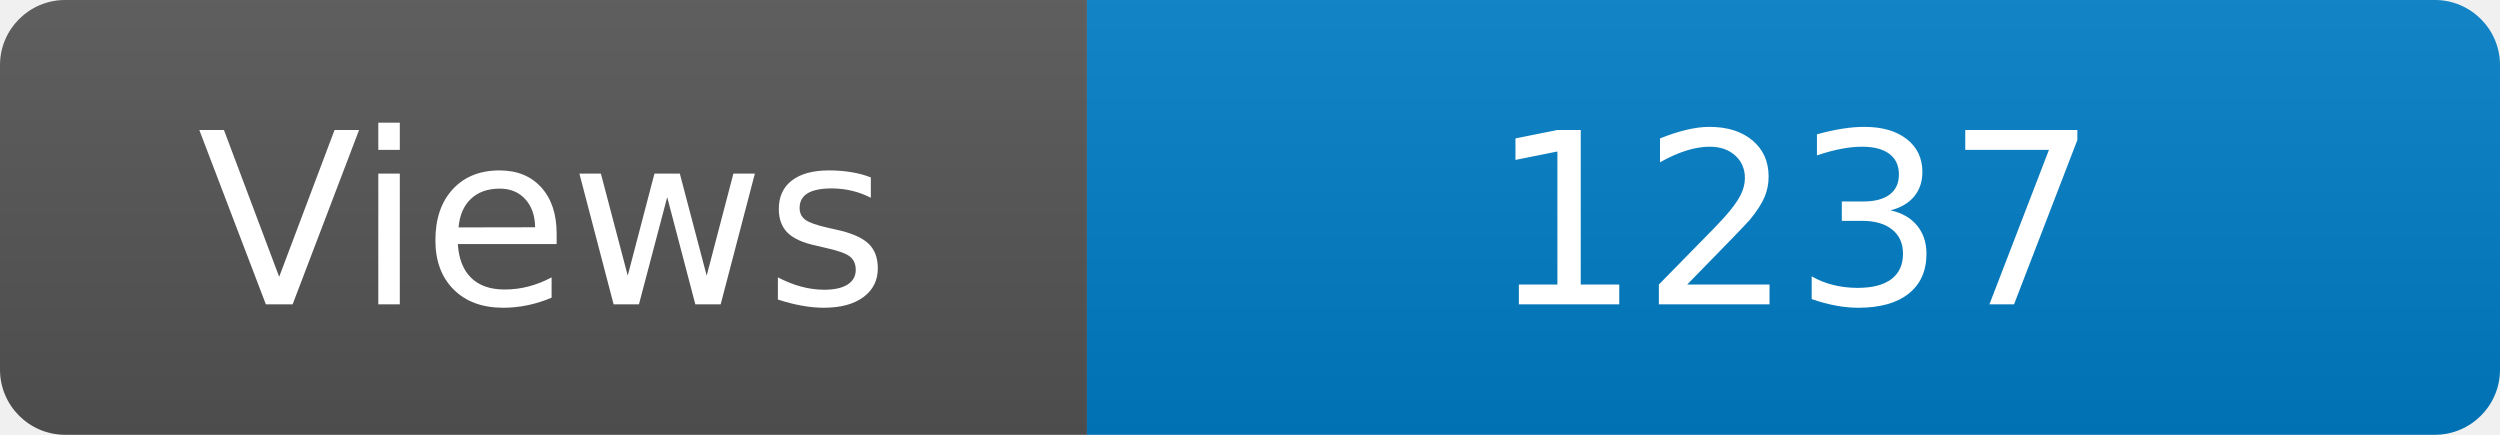
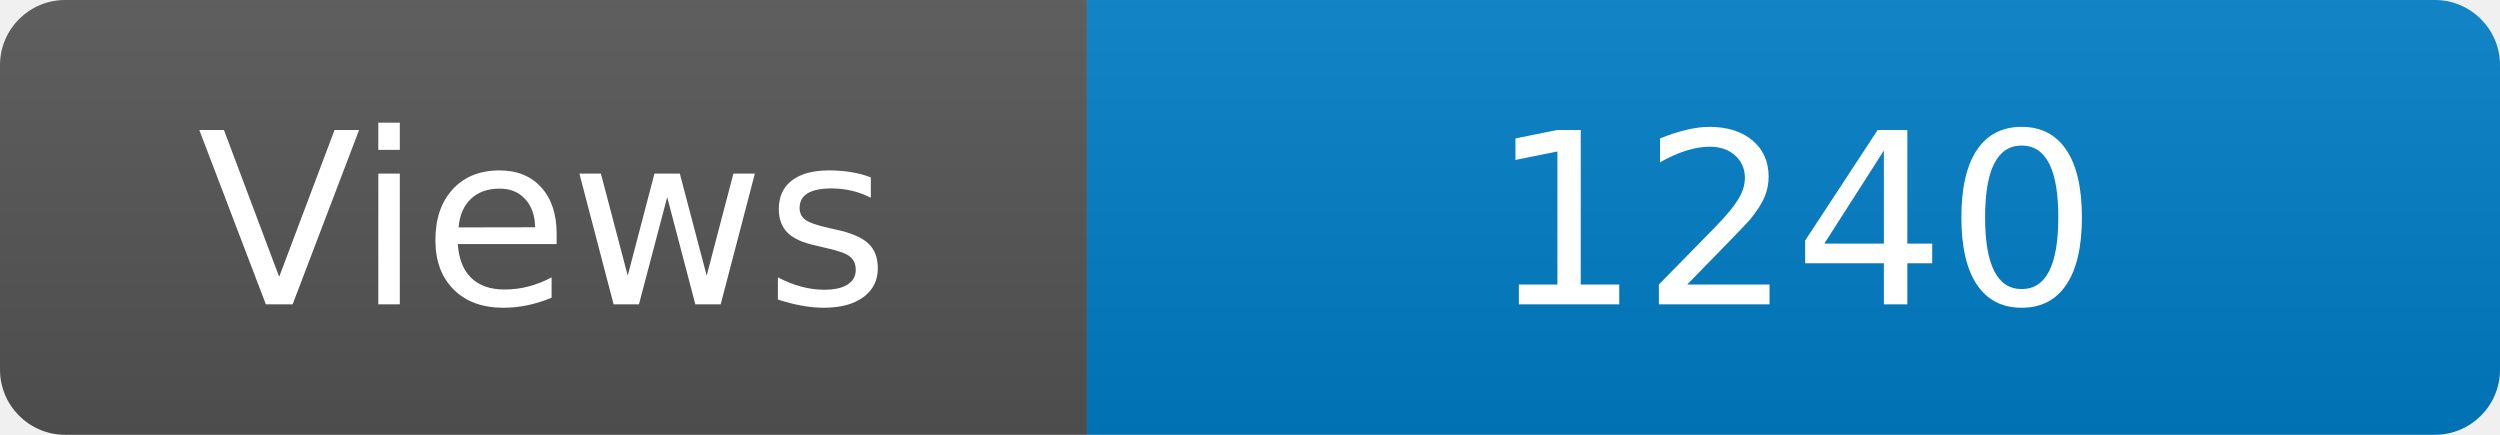
<svg xmlns="http://www.w3.org/2000/svg" width="115" height="20" role="img" aria-label="Maintained?: yes">
  <linearGradient id="s" x2="0" y2="100%">
    <stop offset="0" stop-color="#bbb" stop-opacity=".1" />
    <stop offset="1" stop-opacity=".1" />
  </linearGradient>
  <clipPath id="r">
    <rect width="115" height="20" rx="3" fill="#fff" />
  </clipPath>
  <g clip-path="url(#r)">
    <rect width="50" height="20" fill="#555" />
    <rect x="50" width="160" height="20" fill="#007ec6" />
    <rect width="115" height="20" fill="url(#s)" />
  </g>
  <g fill="#fff" text-anchor="middle" font-family="Verdana,Geneva,DejaVu Sans,sans-serif" font-size="110">
    <text x="250" y="140" transform="scale(.1)" fill="#fff">Views</text>
-     <text x="825" y="140" transform="scale(.1)" fill="#fff">1237</text>
+     <text x="825" y="140" transform="scale(.1)" fill="#fff">1240</text>
  </g>
</svg>
